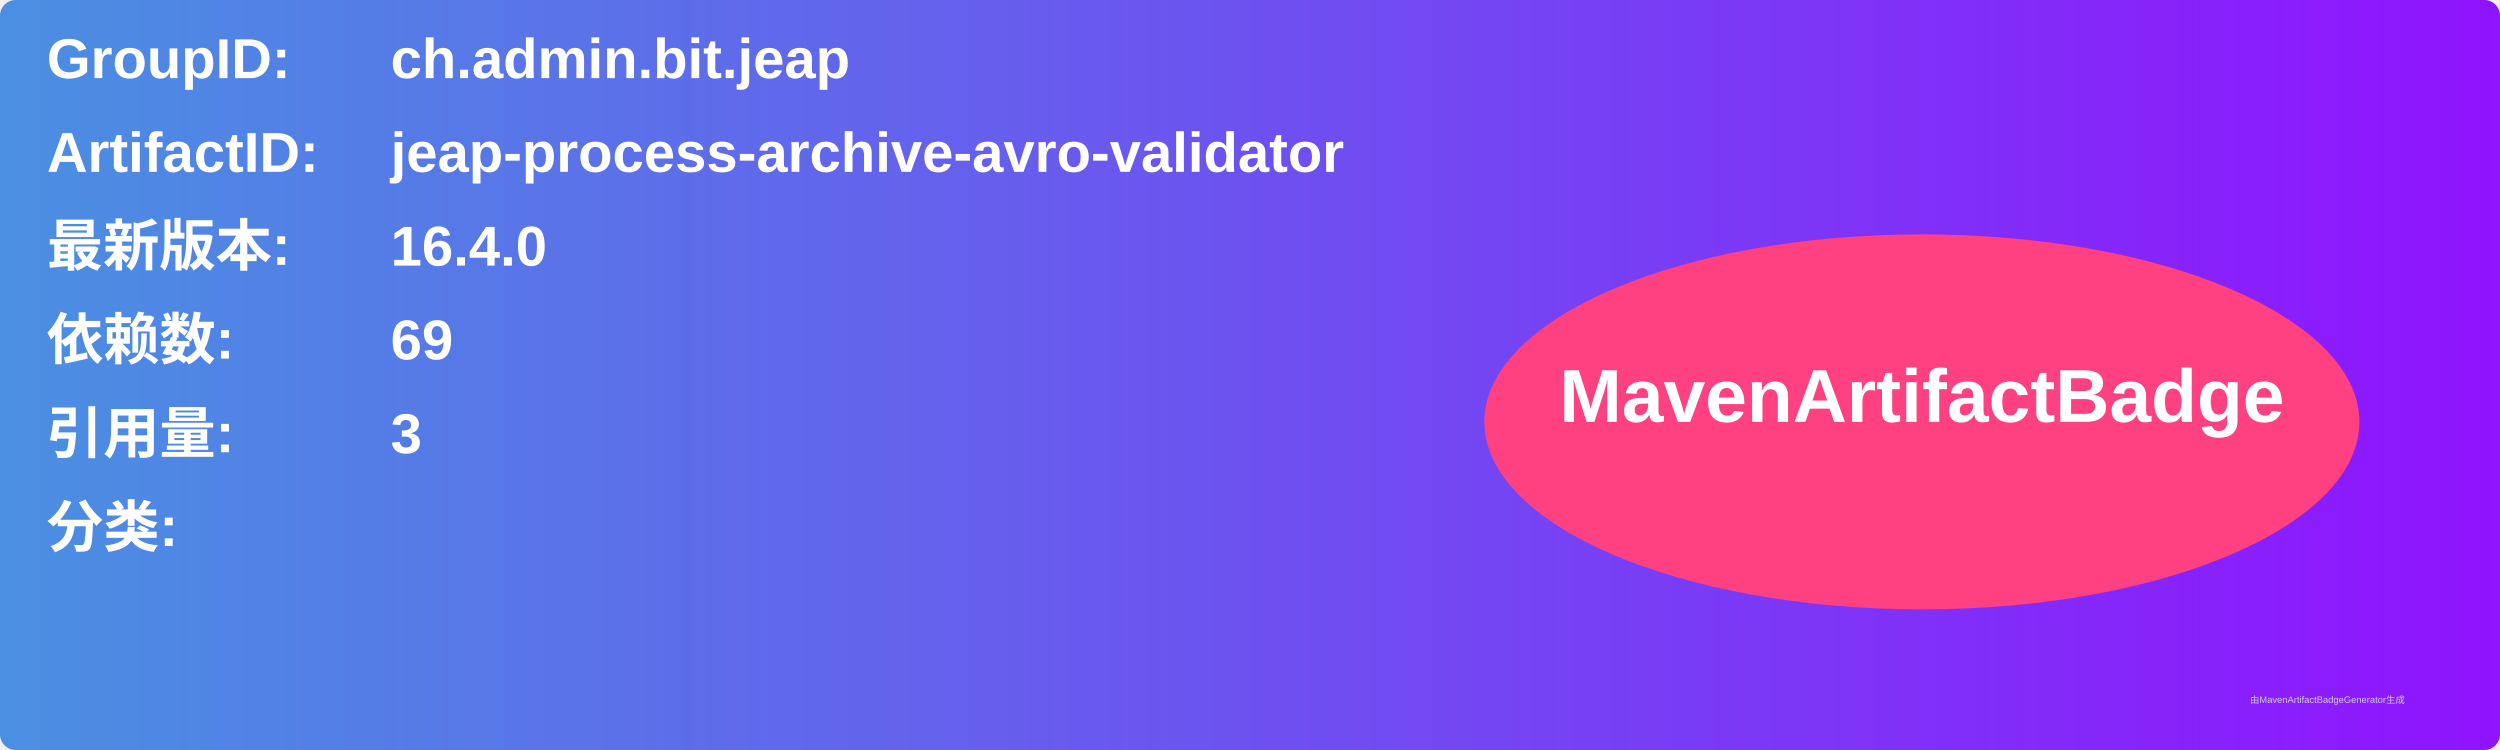
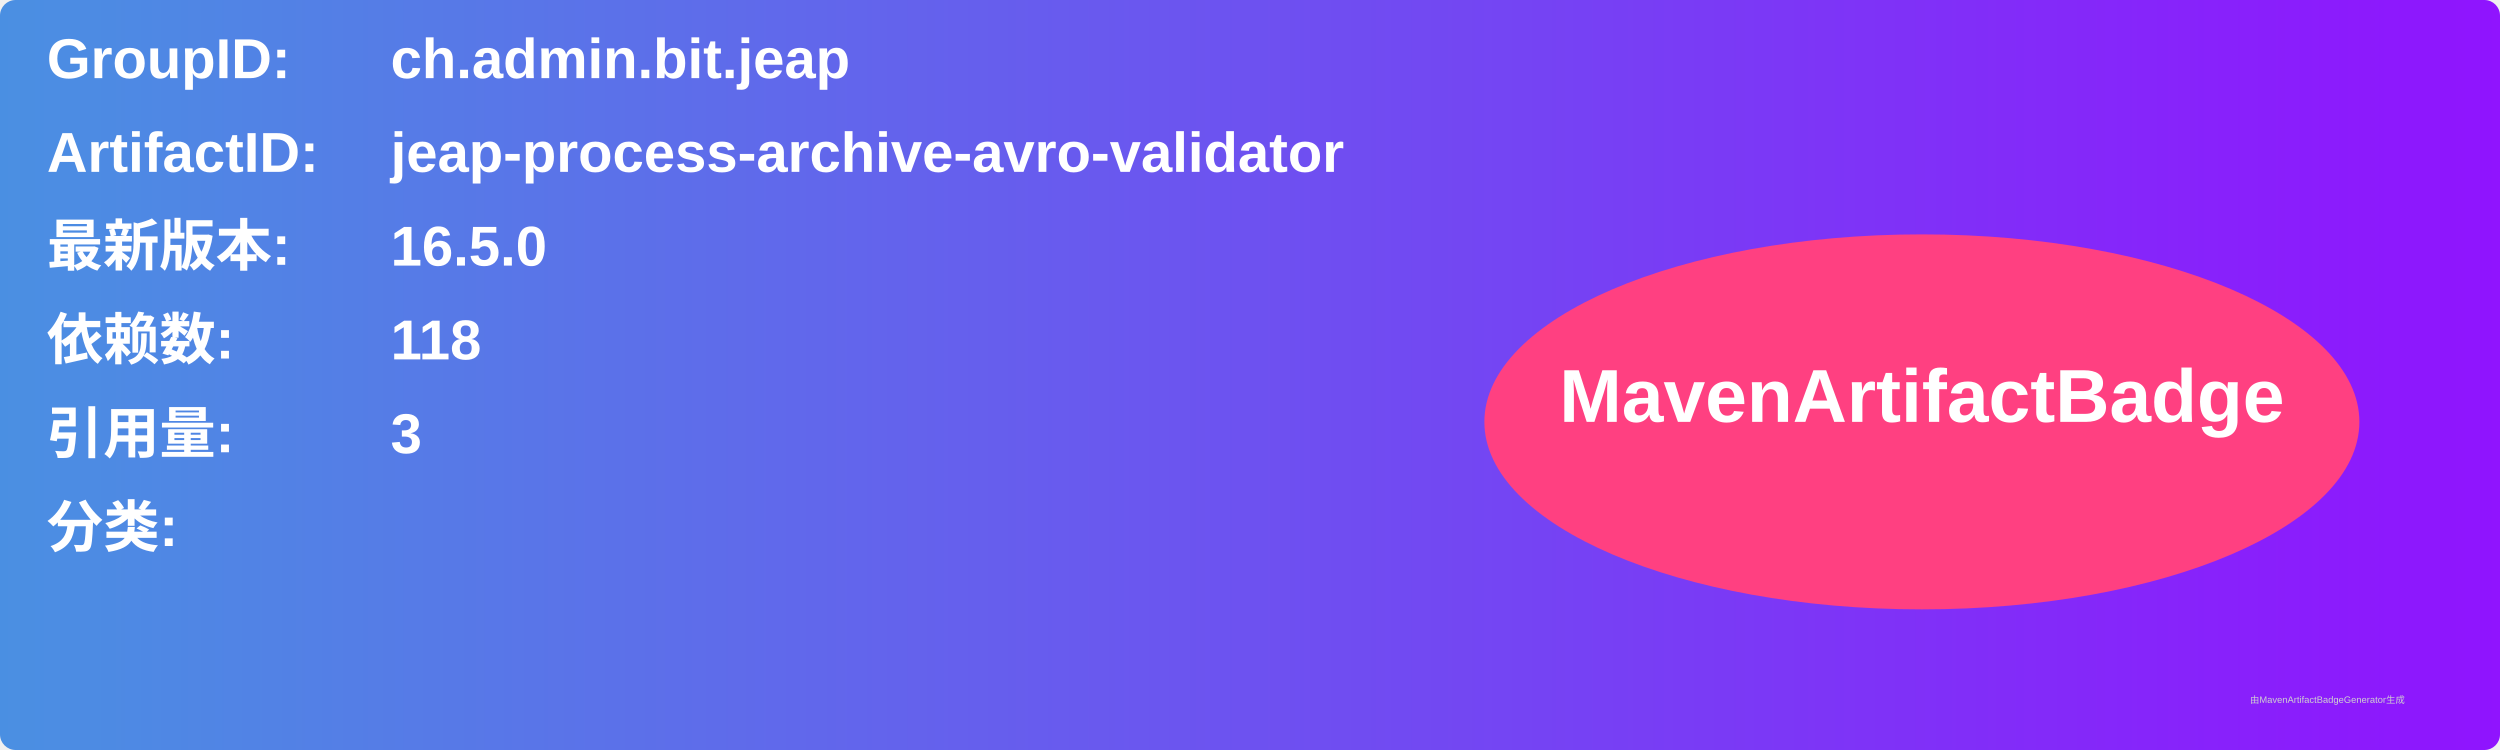
<svg xmlns="http://www.w3.org/2000/svg" width="800" height="240" viewBox="0 0 800 240">
  <linearGradient id="grad" x1="0%" y1="0%" x2="100%" y2="0%">
    <stop offset="0%" stop-color="#4a90e2" />
    <stop offset="100%" stop-color="#9013fe" />
  </linearGradient>
  <rect width="100%" height="100%" rx="5" ry="5" fill="url(#grad)" />
  <g transform="translate(15, 15)">
    <text x="0" y="10" font-family="Arial" font-size="18" fill="white" font-weight="bold" width="260">GroupID:</text>
    <text x="110" y="10" font-family="Arial" font-size="18" fill="white" font-weight="bold" width="460">ch.admin.bit.jeap</text>
    <text x="0" y="40" font-family="Arial" font-size="18" fill="white" font-weight="bold" width="260">ArtifactID:</text>
    <text x="110" y="40" font-family="Arial" font-size="18" fill="white" font-weight="bold" width="460">jeap-process-archive-avro-validator</text>
    <text x="0" y="70" font-family="Arial" font-size="18" fill="white" font-weight="bold">最新版本:</text>
    <text x="110" y="70" font-family="Arial" font-size="18" fill="white" font-weight="bold">
-       <tspan font-weight="bold">16.4.0</tspan>
+       <tspan font-weight="bold">16.5.0</tspan>
    </text>
    <text x="0" y="100" font-family="Arial" font-size="18" fill="white" font-weight="bold">依赖数: </text>
    <text x="110" y="100" font-family="Arial" font-size="18" fill="white">
-       <tspan font-weight="bold">69</tspan>
+       <tspan font-weight="bold">118</tspan>
    </text>
    <text x="0" y="130" font-family="Arial" font-size="18" fill="white" font-weight="bold">引用量: </text>
    <text x="110" y="130" font-family="Arial" font-size="18" fill="white">
      <tspan font-weight="bold">3</tspan>
    </text>
    <text x="0" y="160" font-family="Arial" font-size="18" fill="white" font-weight="bold">分类:</text>
    <text x="10" y="190" font-family="Arial" font-size="10" fill="white">
      <tspan font-weight="bold" />
    </text>
    <ellipse cx="600" cy="120" rx="140" ry="60" fill="#ff4081" />
    <text x="600" y="120" text-anchor="middle" font-family="Arial" font-size="24" fill="white" font-weight="bold">MavenArtifactBadge</text>
  </g>
  <text x="720" y="225" font-family="Arial" font-size="3" fill="#d0d0d0">由MavenArtifactBadgeGenerator生成</text>
</svg>
